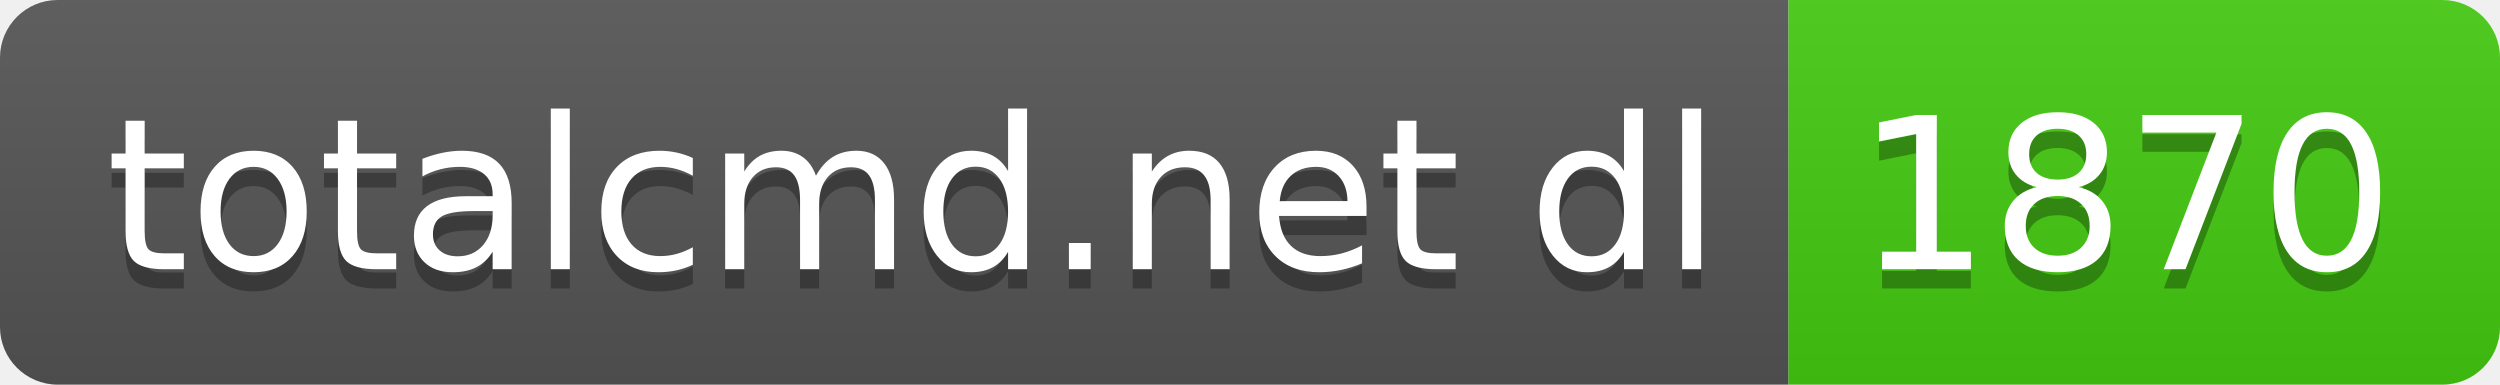
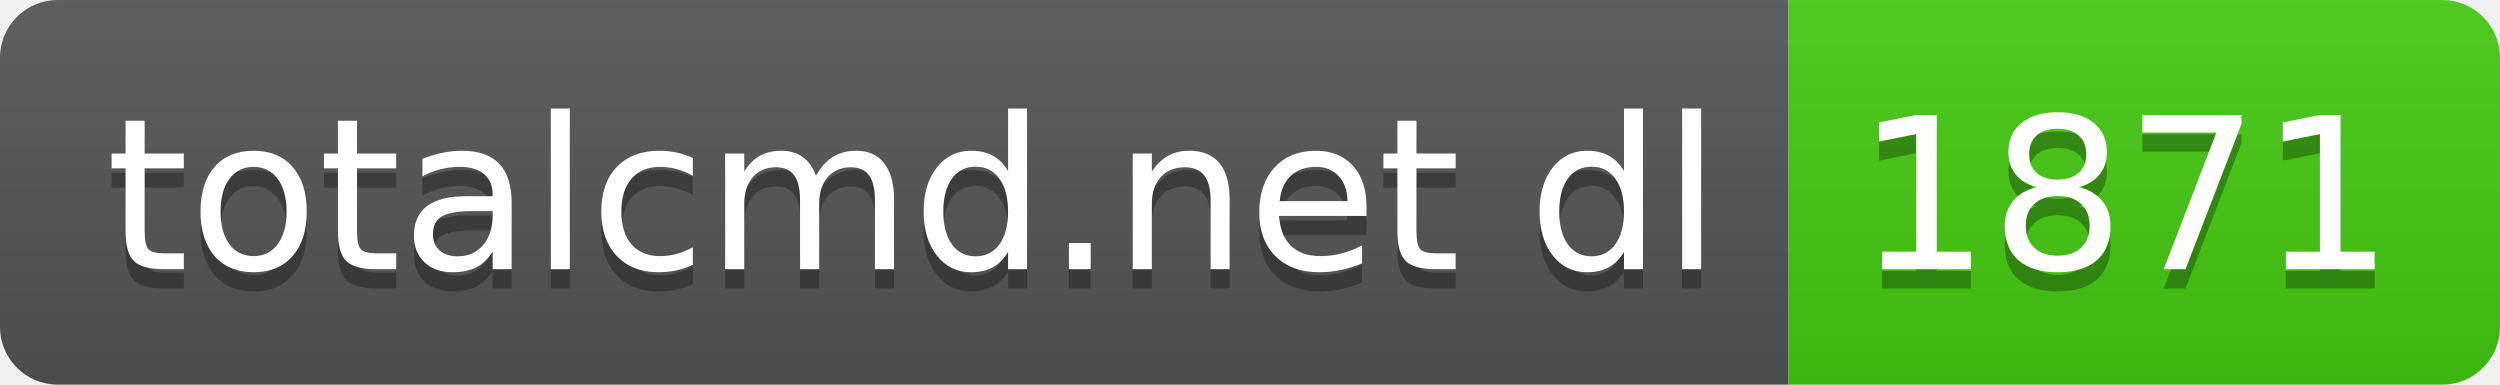
- <svg xmlns="http://www.w3.org/2000/svg" width="130" height="20" role="img" aria-label="totalcmd.net dl: 1870">
+ <svg xmlns="http://www.w3.org/2000/svg" width="130" height="20" role="img" aria-label="totalcmd.net dl: 1871">
  <linearGradient id="s" x2="0" y2="100%">
    <stop offset="0" stop-color="#bbb" stop-opacity=".1" />
    <stop offset="1" stop-opacity=".1" />
  </linearGradient>
  <clipPath id="r">
    <rect width="130" height="20" rx="3" fill="#fff" />
  </clipPath>
  <g clip-path="url(#r)">
    <rect width="93" height="20" fill="#555" />
    <rect x="93" width="37" height="20" fill="#4c1" />
    <rect width="130" height="20" fill="url(#s)" />
  </g>
  <g fill="#fff" text-anchor="middle" font-family="Verdana,Geneva,DejaVu Sans,sans-serif" text-rendering="geometricPrecision" font-size="110">
    <text aria-hidden="true" x="475" y="150" fill="#010101" fill-opacity=".3" transform="scale(.1)" textLength="830">totalcmd.net dl</text>
    <text x="475" y="140" transform="scale(.1)" fill="#fff" textLength="830">totalcmd.net dl</text>
-     <text aria-hidden="true" x="1105" y="150" fill="#010101" fill-opacity=".3" transform="scale(.1)" textLength="270">1870</text>
-     <text x="1105" y="140" transform="scale(.1)" fill="#fff" textLength="270">1870</text>
+     <text aria-hidden="true" x="1105" y="150" fill="#010101" fill-opacity=".3" transform="scale(.1)" textLength="270">1871</text>
+     <text x="1105" y="140" transform="scale(.1)" fill="#fff" textLength="270">1871</text>
  </g>
</svg>
